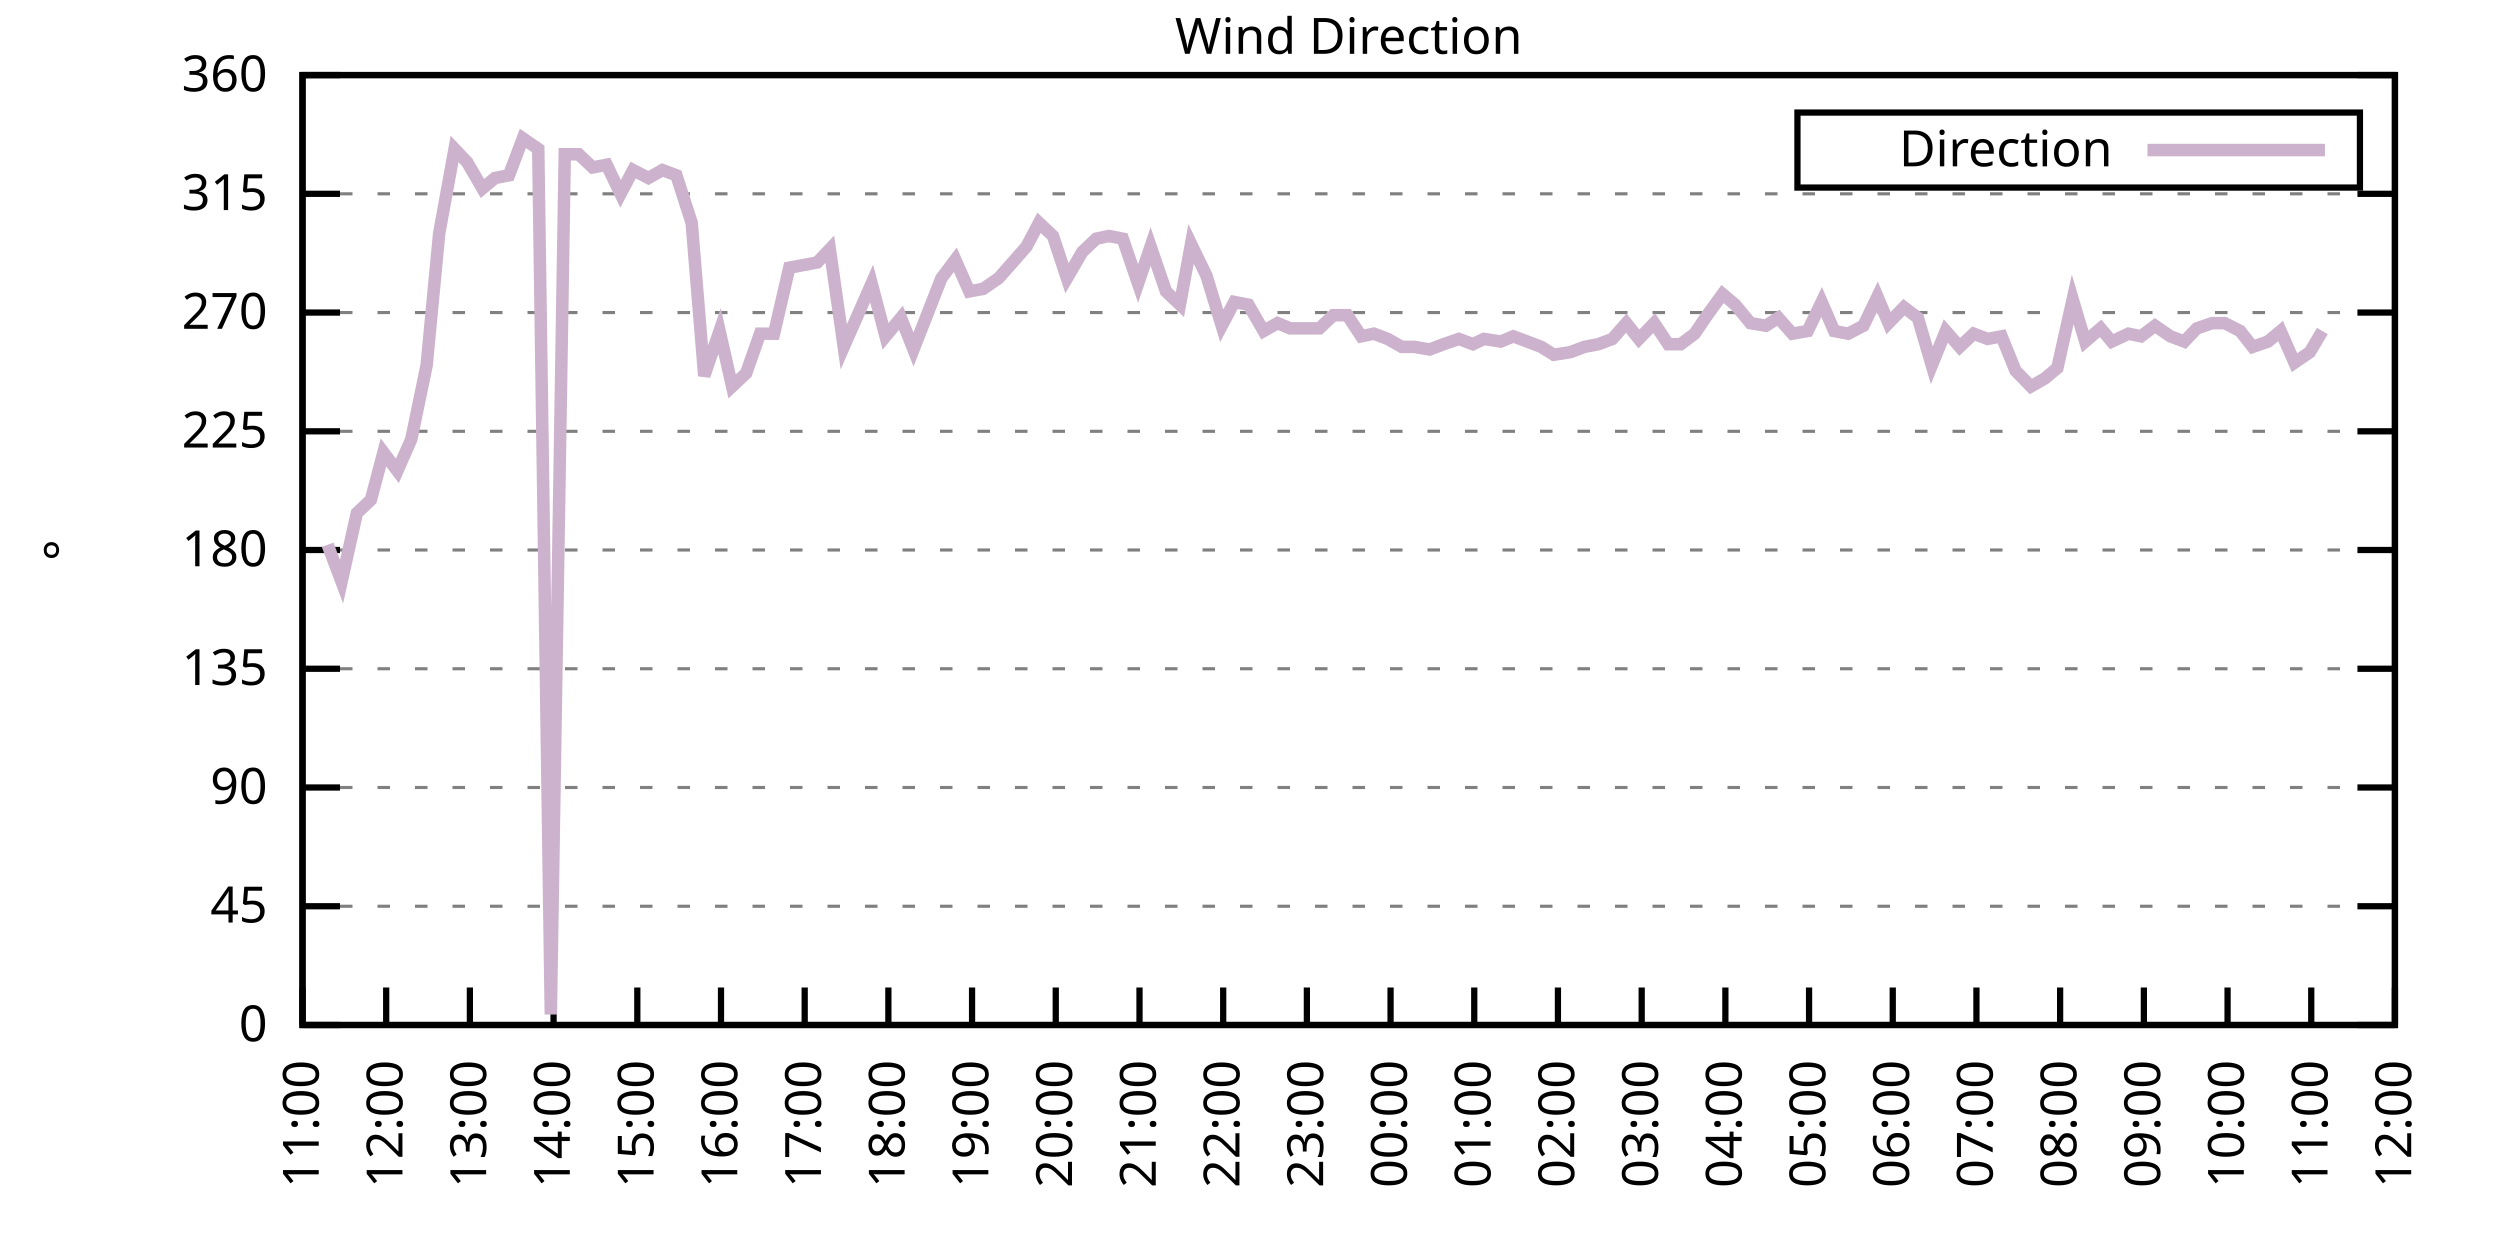
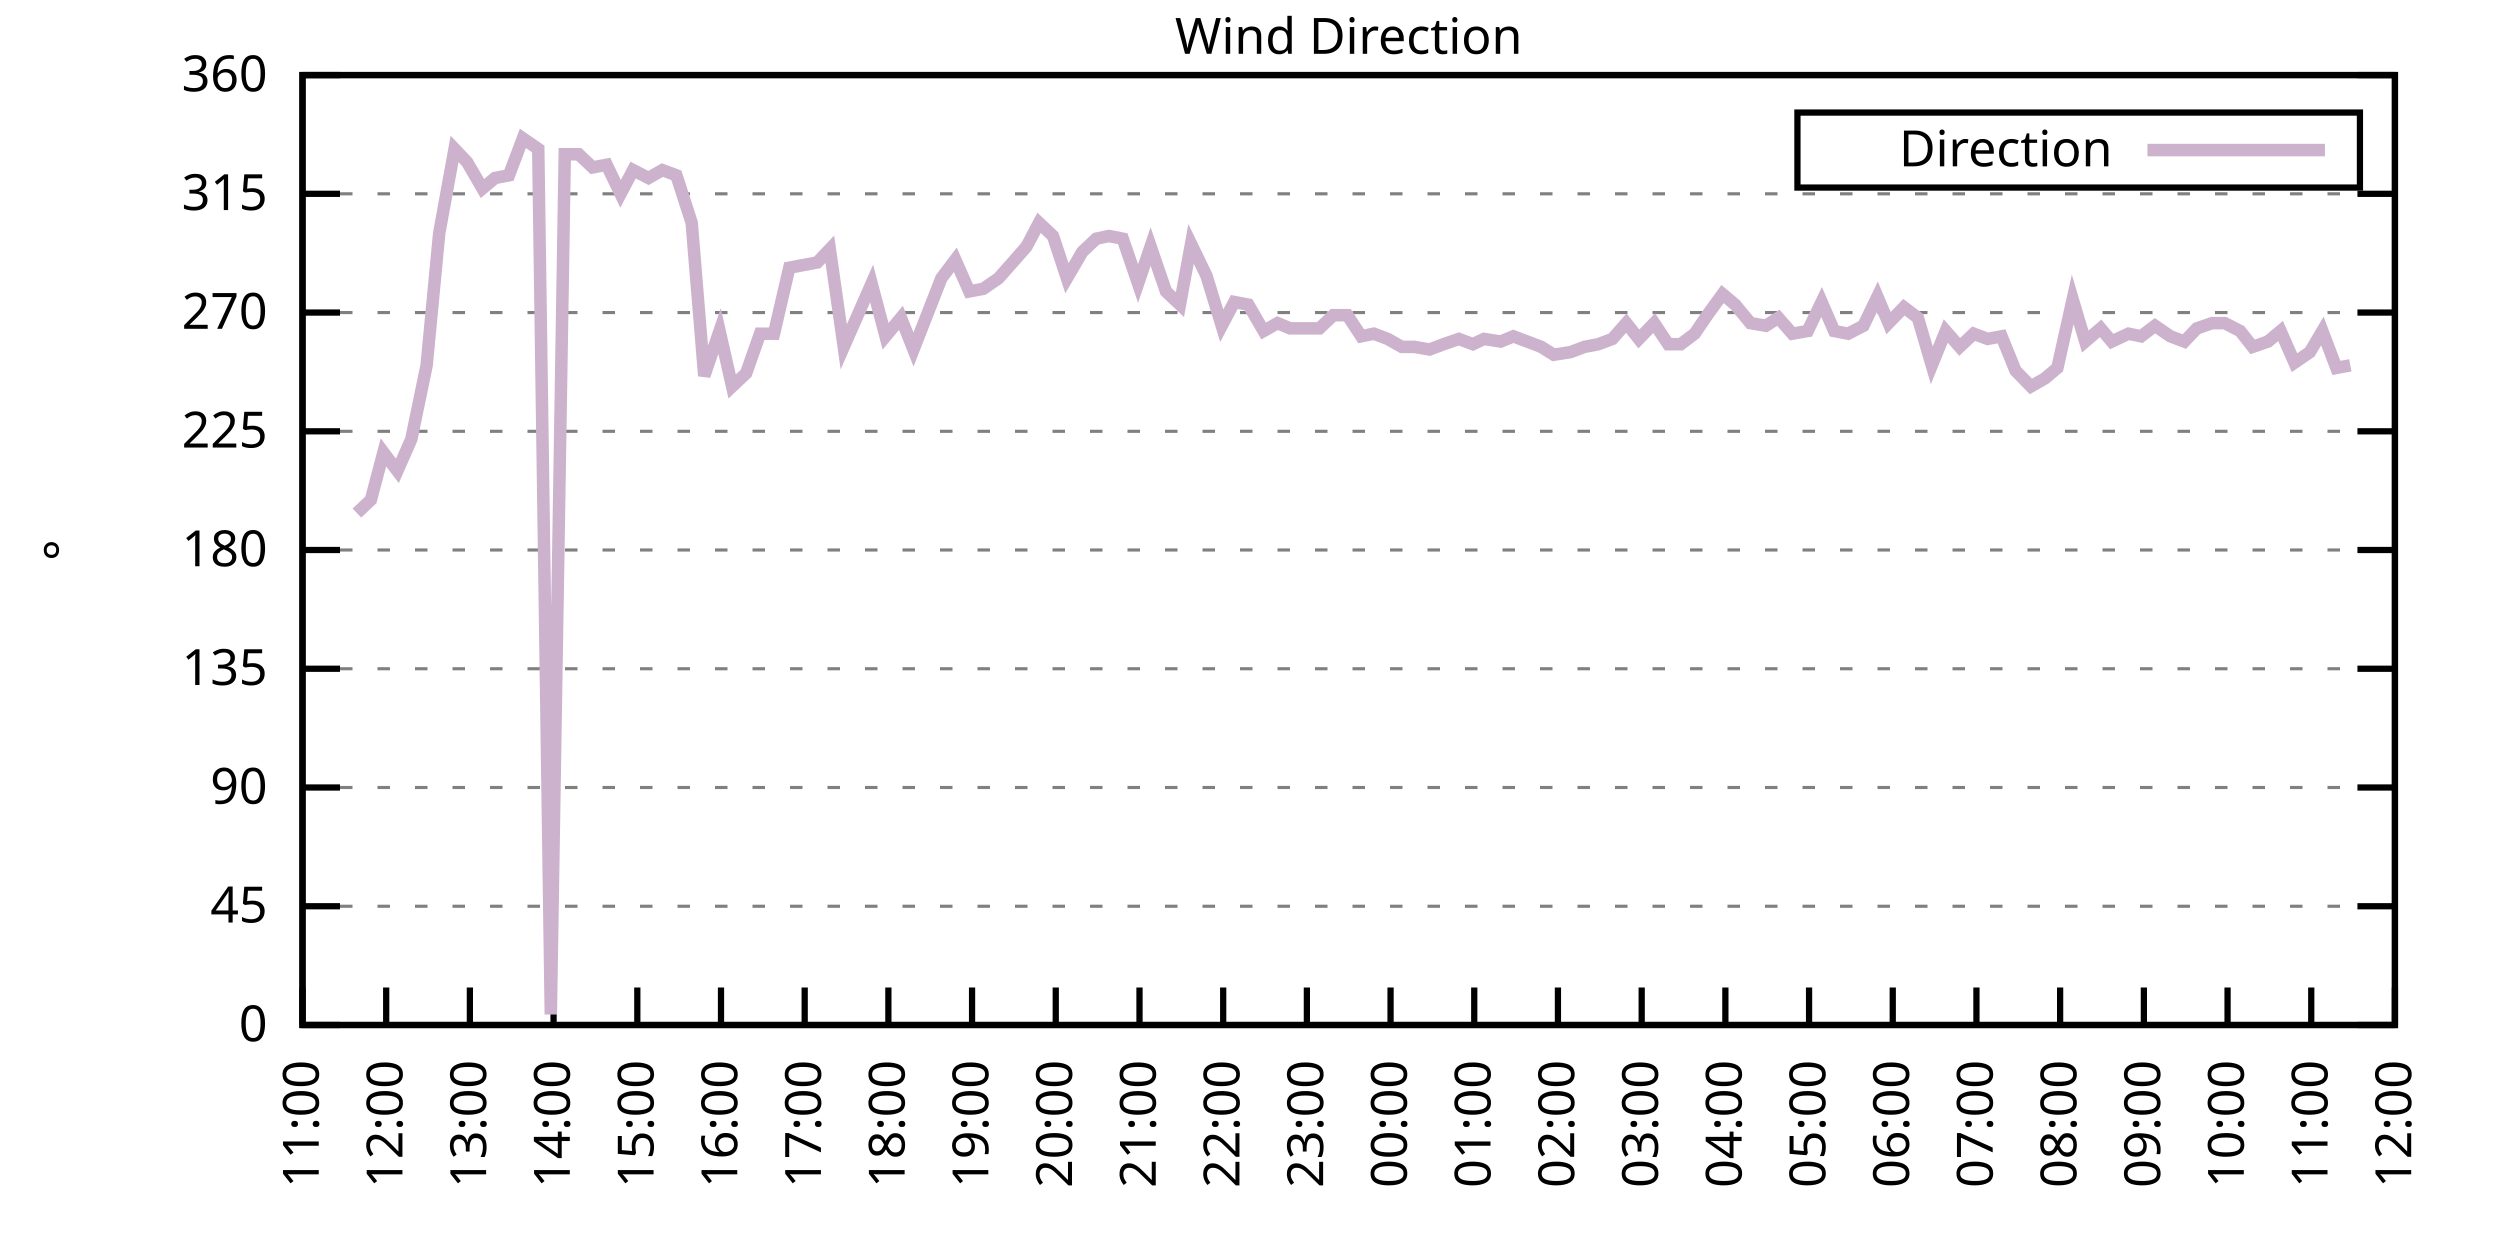
<svg xmlns="http://www.w3.org/2000/svg" xmlns:xlink="http://www.w3.org/1999/xlink" width="400" height="200" viewBox="0 0 400 200">
  <g id="gnuplot_canvas">
    <rect x="0" y="0" width="400" height="200" fill="none" />
    <defs>
      <circle id="gpDot" r="0.5" stroke-width="0.5" stroke="currentColor" />
      <path id="gpPt0" stroke-width="0.333" stroke="currentColor" d="M-1,0 h2 M0,-1 v2" />
      <path id="gpPt1" stroke-width="0.333" stroke="currentColor" d="M-1,-1 L1,1 M1,-1 L-1,1" />
      <path id="gpPt2" stroke-width="0.333" stroke="currentColor" d="M-1,0 L1,0 M0,-1 L0,1 M-1,-1 L1,1 M-1,1 L1,-1" />
      <rect id="gpPt3" stroke-width="0.333" stroke="currentColor" x="-1" y="-1" width="2" height="2" />
      <rect id="gpPt4" stroke-width="0.333" stroke="currentColor" fill="currentColor" x="-1" y="-1" width="2" height="2" />
      <circle id="gpPt5" stroke-width="0.333" stroke="currentColor" cx="0" cy="0" r="1" />
      <use xlink:href="#gpPt5" id="gpPt6" fill="currentColor" stroke="none" />
      <path id="gpPt7" stroke-width="0.333" stroke="currentColor" d="M0,-1.33 L-1.33,0.67 L1.33,0.67 z" />
      <use xlink:href="#gpPt7" id="gpPt8" fill="currentColor" stroke="none" />
      <use xlink:href="#gpPt7" id="gpPt9" stroke="currentColor" transform="rotate(180)" />
      <use xlink:href="#gpPt9" id="gpPt10" fill="currentColor" stroke="none" />
      <use xlink:href="#gpPt3" id="gpPt11" stroke="currentColor" transform="rotate(45)" />
      <use xlink:href="#gpPt11" id="gpPt12" fill="currentColor" stroke="none" />
      <path id="gpPt13" stroke-width="0.333" stroke="currentColor" d="M0,1.330 L1.265,0.411 L0.782,-1.067 L-0.782,-1.076 L-1.265,0.411 z" />
      <use xlink:href="#gpPt13" id="gpPt14" fill="currentColor" stroke="none" />
      <filter id="textbox" filterUnits="objectBoundingBox" x="0" y="0" height="1" width="1">
        <feFlood flood-color="white" flood-opacity="1" result="bgnd" />
        <feComposite in="SourceGraphic" in2="bgnd" operator="atop" />
      </filter>
      <filter id="greybox" filterUnits="objectBoundingBox" x="0" y="0" height="1" width="1">
        <feFlood flood-color="lightgrey" flood-opacity="1" result="grey" />
        <feComposite in="SourceGraphic" in2="grey" operator="atop" />
      </filter>
    </defs>
    <g fill="none" color="white" stroke="currentColor" stroke-width="1.00" stroke-linecap="butt" stroke-linejoin="miter">
</g>
    <g fill="none" color="black" stroke="currentColor" stroke-width="1.00" stroke-linecap="butt" stroke-linejoin="miter">
      <g stroke="none" shape-rendering="crispEdges">
        <polygon fill="rgb(255, 255, 255)" points="48.40,164.00 383.18,164.00 383.18,12.02 48.40,12.02 " />
      </g>
    </g>
    <g fill="none" color="black" stroke="currentColor" stroke-width="1.00" stroke-linecap="butt" stroke-linejoin="miter">
</g>
    <g fill="none" color="black" stroke="black" stroke-width="0.50" stroke-linecap="butt" stroke-linejoin="miter">
</g>
    <g fill="none" color="gray" stroke="currentColor" stroke-width="0.50" stroke-linecap="butt" stroke-linejoin="miter">
      <path stroke="gray" stroke-dasharray="2,4" class="gridline" d="M48.40,164.00 L383.19,164.00  " />
    </g>
    <g fill="none" color="gray" stroke="gray" stroke-width="1.00" stroke-linecap="butt" stroke-linejoin="miter">
</g>
    <g fill="none" color="black" stroke="currentColor" stroke-width="1.00" stroke-linecap="butt" stroke-linejoin="miter">
      <path stroke="black" d="M48.40,164.00 L54.40,164.00 M383.19,164.00 L377.19,164.00  " />
      <g transform="translate(42.80,166.60)" stroke="none" fill="black" font-family="Sans" font-size="8.00" text-anchor="end">
        <text>
          <tspan font-family="Sans"> 0</tspan>
        </text>
      </g>
    </g>
    <g fill="none" color="black" stroke="currentColor" stroke-width="1.00" stroke-linecap="butt" stroke-linejoin="miter">
</g>
    <g fill="none" color="black" stroke="black" stroke-width="0.50" stroke-linecap="butt" stroke-linejoin="miter">
</g>
    <g fill="none" color="gray" stroke="currentColor" stroke-width="0.50" stroke-linecap="butt" stroke-linejoin="miter">
      <path stroke="gray" stroke-dasharray="2,4" class="gridline" d="M48.40,145.00 L383.19,145.00  " />
    </g>
    <g fill="none" color="gray" stroke="gray" stroke-width="1.00" stroke-linecap="butt" stroke-linejoin="miter">
</g>
    <g fill="none" color="black" stroke="currentColor" stroke-width="1.00" stroke-linecap="butt" stroke-linejoin="miter">
      <path stroke="black" d="M48.40,145.00 L54.40,145.00 M383.19,145.00 L377.19,145.00  " />
      <g transform="translate(42.80,147.60)" stroke="none" fill="black" font-family="Sans" font-size="8.00" text-anchor="end">
        <text>
          <tspan font-family="Sans"> 45</tspan>
        </text>
      </g>
    </g>
    <g fill="none" color="black" stroke="currentColor" stroke-width="1.00" stroke-linecap="butt" stroke-linejoin="miter">
</g>
    <g fill="none" color="black" stroke="black" stroke-width="0.50" stroke-linecap="butt" stroke-linejoin="miter">
</g>
    <g fill="none" color="gray" stroke="currentColor" stroke-width="0.50" stroke-linecap="butt" stroke-linejoin="miter">
      <path stroke="gray" stroke-dasharray="2,4" class="gridline" d="M48.40,126.00 L383.19,126.00  " />
    </g>
    <g fill="none" color="gray" stroke="gray" stroke-width="1.00" stroke-linecap="butt" stroke-linejoin="miter">
</g>
    <g fill="none" color="black" stroke="currentColor" stroke-width="1.00" stroke-linecap="butt" stroke-linejoin="miter">
      <path stroke="black" d="M48.40,126.00 L54.40,126.00 M383.19,126.00 L377.19,126.00  " />
      <g transform="translate(42.80,128.60)" stroke="none" fill="black" font-family="Sans" font-size="8.00" text-anchor="end">
        <text>
          <tspan font-family="Sans"> 90</tspan>
        </text>
      </g>
    </g>
    <g fill="none" color="black" stroke="currentColor" stroke-width="1.00" stroke-linecap="butt" stroke-linejoin="miter">
</g>
    <g fill="none" color="black" stroke="black" stroke-width="0.50" stroke-linecap="butt" stroke-linejoin="miter">
</g>
    <g fill="none" color="gray" stroke="currentColor" stroke-width="0.50" stroke-linecap="butt" stroke-linejoin="miter">
      <path stroke="gray" stroke-dasharray="2,4" class="gridline" d="M48.40,107.00 L383.19,107.00  " />
    </g>
    <g fill="none" color="gray" stroke="gray" stroke-width="1.00" stroke-linecap="butt" stroke-linejoin="miter">
</g>
    <g fill="none" color="black" stroke="currentColor" stroke-width="1.00" stroke-linecap="butt" stroke-linejoin="miter">
      <path stroke="black" d="M48.40,107.00 L54.40,107.00 M383.19,107.00 L377.19,107.00  " />
      <g transform="translate(42.80,109.60)" stroke="none" fill="black" font-family="Sans" font-size="8.00" text-anchor="end">
        <text>
          <tspan font-family="Sans"> 135</tspan>
        </text>
      </g>
    </g>
    <g fill="none" color="black" stroke="currentColor" stroke-width="1.00" stroke-linecap="butt" stroke-linejoin="miter">
</g>
    <g fill="none" color="black" stroke="black" stroke-width="0.50" stroke-linecap="butt" stroke-linejoin="miter">
</g>
    <g fill="none" color="gray" stroke="currentColor" stroke-width="0.50" stroke-linecap="butt" stroke-linejoin="miter">
      <path stroke="gray" stroke-dasharray="2,4" class="gridline" d="M48.40,88.00 L383.19,88.00  " />
    </g>
    <g fill="none" color="gray" stroke="gray" stroke-width="1.00" stroke-linecap="butt" stroke-linejoin="miter">
</g>
    <g fill="none" color="black" stroke="currentColor" stroke-width="1.00" stroke-linecap="butt" stroke-linejoin="miter">
      <path stroke="black" d="M48.40,88.00 L54.40,88.00 M383.19,88.00 L377.19,88.00  " />
      <g transform="translate(42.80,90.60)" stroke="none" fill="black" font-family="Sans" font-size="8.00" text-anchor="end">
        <text>
          <tspan font-family="Sans"> 180</tspan>
        </text>
      </g>
    </g>
    <g fill="none" color="black" stroke="currentColor" stroke-width="1.00" stroke-linecap="butt" stroke-linejoin="miter">
</g>
    <g fill="none" color="black" stroke="black" stroke-width="0.50" stroke-linecap="butt" stroke-linejoin="miter">
</g>
    <g fill="none" color="gray" stroke="currentColor" stroke-width="0.50" stroke-linecap="butt" stroke-linejoin="miter">
      <path stroke="gray" stroke-dasharray="2,4" class="gridline" d="M48.40,69.01 L383.19,69.01  " />
    </g>
    <g fill="none" color="gray" stroke="gray" stroke-width="1.00" stroke-linecap="butt" stroke-linejoin="miter">
</g>
    <g fill="none" color="black" stroke="currentColor" stroke-width="1.00" stroke-linecap="butt" stroke-linejoin="miter">
      <path stroke="black" d="M48.40,69.01 L54.40,69.01 M383.19,69.01 L377.19,69.01  " />
      <g transform="translate(42.80,71.61)" stroke="none" fill="black" font-family="Sans" font-size="8.00" text-anchor="end">
        <text>
          <tspan font-family="Sans"> 225</tspan>
        </text>
      </g>
    </g>
    <g fill="none" color="black" stroke="currentColor" stroke-width="1.00" stroke-linecap="butt" stroke-linejoin="miter">
</g>
    <g fill="none" color="black" stroke="black" stroke-width="0.50" stroke-linecap="butt" stroke-linejoin="miter">
</g>
    <g fill="none" color="gray" stroke="currentColor" stroke-width="0.50" stroke-linecap="butt" stroke-linejoin="miter">
      <path stroke="gray" stroke-dasharray="2,4" class="gridline" d="M48.40,50.01 L383.19,50.01  " />
    </g>
    <g fill="none" color="gray" stroke="gray" stroke-width="1.00" stroke-linecap="butt" stroke-linejoin="miter">
</g>
    <g fill="none" color="black" stroke="currentColor" stroke-width="1.00" stroke-linecap="butt" stroke-linejoin="miter">
      <path stroke="black" d="M48.40,50.01 L54.40,50.01 M383.19,50.01 L377.19,50.01  " />
      <g transform="translate(42.80,52.61)" stroke="none" fill="black" font-family="Sans" font-size="8.00" text-anchor="end">
        <text>
          <tspan font-family="Sans"> 270</tspan>
        </text>
      </g>
    </g>
    <g fill="none" color="black" stroke="currentColor" stroke-width="1.00" stroke-linecap="butt" stroke-linejoin="miter">
</g>
    <g fill="none" color="black" stroke="black" stroke-width="0.50" stroke-linecap="butt" stroke-linejoin="miter">
</g>
    <g fill="none" color="gray" stroke="currentColor" stroke-width="0.50" stroke-linecap="butt" stroke-linejoin="miter">
      <path stroke="gray" stroke-dasharray="2,4" class="gridline" d="M48.40,31.01 L383.19,31.01  " />
    </g>
    <g fill="none" color="gray" stroke="gray" stroke-width="1.00" stroke-linecap="butt" stroke-linejoin="miter">
</g>
    <g fill="none" color="black" stroke="currentColor" stroke-width="1.00" stroke-linecap="butt" stroke-linejoin="miter">
      <path stroke="black" d="M48.40,31.01 L54.40,31.01 M383.19,31.01 L377.19,31.01  " />
      <g transform="translate(42.80,33.61)" stroke="none" fill="black" font-family="Sans" font-size="8.00" text-anchor="end">
        <text>
          <tspan font-family="Sans"> 315</tspan>
        </text>
      </g>
    </g>
    <g fill="none" color="black" stroke="currentColor" stroke-width="1.00" stroke-linecap="butt" stroke-linejoin="miter">
</g>
    <g fill="none" color="black" stroke="black" stroke-width="0.50" stroke-linecap="butt" stroke-linejoin="miter">
</g>
    <g fill="none" color="gray" stroke="currentColor" stroke-width="0.50" stroke-linecap="butt" stroke-linejoin="miter">
      <path stroke="gray" stroke-dasharray="2,4" class="gridline" d="M48.40,12.01 L383.19,12.01  " />
    </g>
    <g fill="none" color="gray" stroke="gray" stroke-width="1.00" stroke-linecap="butt" stroke-linejoin="miter">
</g>
    <g fill="none" color="black" stroke="currentColor" stroke-width="1.00" stroke-linecap="butt" stroke-linejoin="miter">
      <path stroke="black" d="M48.40,12.01 L54.40,12.01 M383.19,12.01 L377.19,12.01  " />
      <g transform="translate(42.80,14.61)" stroke="none" fill="black" font-family="Sans" font-size="8.00" text-anchor="end">
        <text>
          <tspan font-family="Sans"> 360</tspan>
        </text>
      </g>
    </g>
    <g fill="none" color="black" stroke="currentColor" stroke-width="1.00" stroke-linecap="butt" stroke-linejoin="miter">
      <path stroke="black" d="M48.40,164.00 L48.40,158.00  " />
      <g transform="translate(51.00,169.60) rotate(270.00)" stroke="none" fill="black" font-family="Sans" font-size="8.00" text-anchor="end">
        <text>
          <tspan font-family="Sans">11:00</tspan>
        </text>
      </g>
    </g>
    <g fill="none" color="black" stroke="currentColor" stroke-width="1.00" stroke-linecap="butt" stroke-linejoin="miter">
      <path stroke="black" d="M61.79,164.00 L61.79,158.00  " />
      <g transform="translate(64.39,169.60) rotate(270.00)" stroke="none" fill="black" font-family="Sans" font-size="8.00" text-anchor="end">
        <text>
          <tspan font-family="Sans">12:00</tspan>
        </text>
      </g>
    </g>
    <g fill="none" color="black" stroke="currentColor" stroke-width="1.00" stroke-linecap="butt" stroke-linejoin="miter">
      <path stroke="black" d="M75.18,164.00 L75.18,158.00  " />
      <g transform="translate(77.78,169.60) rotate(270.00)" stroke="none" fill="black" font-family="Sans" font-size="8.00" text-anchor="end">
        <text>
          <tspan font-family="Sans">13:00</tspan>
        </text>
      </g>
    </g>
    <g fill="none" color="black" stroke="currentColor" stroke-width="1.00" stroke-linecap="butt" stroke-linejoin="miter">
      <path stroke="black" d="M88.57,164.00 L88.57,158.00  " />
      <g transform="translate(91.17,169.60) rotate(270.00)" stroke="none" fill="black" font-family="Sans" font-size="8.00" text-anchor="end">
        <text>
          <tspan font-family="Sans">14:00</tspan>
        </text>
      </g>
    </g>
    <g fill="none" color="black" stroke="currentColor" stroke-width="1.00" stroke-linecap="butt" stroke-linejoin="miter">
      <path stroke="black" d="M101.97,164.00 L101.97,158.00  " />
      <g transform="translate(104.57,169.60) rotate(270.00)" stroke="none" fill="black" font-family="Sans" font-size="8.00" text-anchor="end">
        <text>
          <tspan font-family="Sans">15:00</tspan>
        </text>
      </g>
    </g>
    <g fill="none" color="black" stroke="currentColor" stroke-width="1.00" stroke-linecap="butt" stroke-linejoin="miter">
      <path stroke="black" d="M115.36,164.00 L115.36,158.00  " />
      <g transform="translate(117.96,169.60) rotate(270.00)" stroke="none" fill="black" font-family="Sans" font-size="8.00" text-anchor="end">
        <text>
          <tspan font-family="Sans">16:00</tspan>
        </text>
      </g>
    </g>
    <g fill="none" color="black" stroke="currentColor" stroke-width="1.00" stroke-linecap="butt" stroke-linejoin="miter">
      <path stroke="black" d="M128.75,164.00 L128.75,158.00  " />
      <g transform="translate(131.35,169.60) rotate(270.00)" stroke="none" fill="black" font-family="Sans" font-size="8.00" text-anchor="end">
        <text>
          <tspan font-family="Sans">17:00</tspan>
        </text>
      </g>
    </g>
    <g fill="none" color="black" stroke="currentColor" stroke-width="1.00" stroke-linecap="butt" stroke-linejoin="miter">
      <path stroke="black" d="M142.14,164.00 L142.14,158.00  " />
      <g transform="translate(144.74,169.60) rotate(270.00)" stroke="none" fill="black" font-family="Sans" font-size="8.00" text-anchor="end">
        <text>
          <tspan font-family="Sans">18:00</tspan>
        </text>
      </g>
    </g>
    <g fill="none" color="black" stroke="currentColor" stroke-width="1.00" stroke-linecap="butt" stroke-linejoin="miter">
      <path stroke="black" d="M155.53,164.00 L155.53,158.00  " />
      <g transform="translate(158.13,169.60) rotate(270.00)" stroke="none" fill="black" font-family="Sans" font-size="8.00" text-anchor="end">
        <text>
          <tspan font-family="Sans">19:00</tspan>
        </text>
      </g>
    </g>
    <g fill="none" color="black" stroke="currentColor" stroke-width="1.00" stroke-linecap="butt" stroke-linejoin="miter">
      <path stroke="black" d="M168.92,164.00 L168.92,158.00  " />
      <g transform="translate(171.52,169.60) rotate(270.00)" stroke="none" fill="black" font-family="Sans" font-size="8.00" text-anchor="end">
        <text>
          <tspan font-family="Sans">20:00</tspan>
        </text>
      </g>
    </g>
    <g fill="none" color="black" stroke="currentColor" stroke-width="1.00" stroke-linecap="butt" stroke-linejoin="miter">
      <path stroke="black" d="M182.32,164.00 L182.32,158.00  " />
      <g transform="translate(184.92,169.60) rotate(270.00)" stroke="none" fill="black" font-family="Sans" font-size="8.00" text-anchor="end">
        <text>
          <tspan font-family="Sans">21:00</tspan>
        </text>
      </g>
    </g>
    <g fill="none" color="black" stroke="currentColor" stroke-width="1.00" stroke-linecap="butt" stroke-linejoin="miter">
      <path stroke="black" d="M195.71,164.00 L195.71,158.00  " />
      <g transform="translate(198.31,169.60) rotate(270.00)" stroke="none" fill="black" font-family="Sans" font-size="8.00" text-anchor="end">
        <text>
          <tspan font-family="Sans">22:00</tspan>
        </text>
      </g>
    </g>
    <g fill="none" color="black" stroke="currentColor" stroke-width="1.00" stroke-linecap="butt" stroke-linejoin="miter">
      <path stroke="black" d="M209.10,164.00 L209.10,158.00  " />
      <g transform="translate(211.70,169.60) rotate(270.00)" stroke="none" fill="black" font-family="Sans" font-size="8.00" text-anchor="end">
        <text>
          <tspan font-family="Sans">23:00</tspan>
        </text>
      </g>
    </g>
    <g fill="none" color="black" stroke="currentColor" stroke-width="1.00" stroke-linecap="butt" stroke-linejoin="miter">
      <path stroke="black" d="M222.49,164.00 L222.49,158.00  " />
      <g transform="translate(225.09,169.60) rotate(270.00)" stroke="none" fill="black" font-family="Sans" font-size="8.00" text-anchor="end">
        <text>
          <tspan font-family="Sans">00:00</tspan>
        </text>
      </g>
    </g>
    <g fill="none" color="black" stroke="currentColor" stroke-width="1.00" stroke-linecap="butt" stroke-linejoin="miter">
      <path stroke="black" d="M235.88,164.00 L235.88,158.00  " />
      <g transform="translate(238.48,169.60) rotate(270.00)" stroke="none" fill="black" font-family="Sans" font-size="8.00" text-anchor="end">
        <text>
          <tspan font-family="Sans">01:00</tspan>
        </text>
      </g>
    </g>
    <g fill="none" color="black" stroke="currentColor" stroke-width="1.00" stroke-linecap="butt" stroke-linejoin="miter">
      <path stroke="black" d="M249.27,164.00 L249.27,158.00  " />
      <g transform="translate(251.87,169.60) rotate(270.00)" stroke="none" fill="black" font-family="Sans" font-size="8.00" text-anchor="end">
        <text>
          <tspan font-family="Sans">02:00</tspan>
        </text>
      </g>
    </g>
    <g fill="none" color="black" stroke="currentColor" stroke-width="1.00" stroke-linecap="butt" stroke-linejoin="miter">
      <path stroke="black" d="M262.67,164.00 L262.67,158.00  " />
      <g transform="translate(265.27,169.60) rotate(270.00)" stroke="none" fill="black" font-family="Sans" font-size="8.00" text-anchor="end">
        <text>
          <tspan font-family="Sans">03:00</tspan>
        </text>
      </g>
    </g>
    <g fill="none" color="black" stroke="currentColor" stroke-width="1.00" stroke-linecap="butt" stroke-linejoin="miter">
      <path stroke="black" d="M276.06,164.00 L276.06,158.00  " />
      <g transform="translate(278.66,169.60) rotate(270.00)" stroke="none" fill="black" font-family="Sans" font-size="8.00" text-anchor="end">
        <text>
          <tspan font-family="Sans">04:00</tspan>
        </text>
      </g>
    </g>
    <g fill="none" color="black" stroke="currentColor" stroke-width="1.00" stroke-linecap="butt" stroke-linejoin="miter">
      <path stroke="black" d="M289.45,164.00 L289.45,158.00  " />
      <g transform="translate(292.05,169.60) rotate(270.00)" stroke="none" fill="black" font-family="Sans" font-size="8.00" text-anchor="end">
        <text>
          <tspan font-family="Sans">05:00</tspan>
        </text>
      </g>
    </g>
    <g fill="none" color="black" stroke="currentColor" stroke-width="1.00" stroke-linecap="butt" stroke-linejoin="miter">
      <path stroke="black" d="M302.84,164.00 L302.84,158.00  " />
      <g transform="translate(305.44,169.60) rotate(270.00)" stroke="none" fill="black" font-family="Sans" font-size="8.00" text-anchor="end">
        <text>
          <tspan font-family="Sans">06:00</tspan>
        </text>
      </g>
    </g>
    <g fill="none" color="black" stroke="currentColor" stroke-width="1.00" stroke-linecap="butt" stroke-linejoin="miter">
      <path stroke="black" d="M316.23,164.00 L316.23,158.00  " />
      <g transform="translate(318.83,169.60) rotate(270.00)" stroke="none" fill="black" font-family="Sans" font-size="8.00" text-anchor="end">
        <text>
          <tspan font-family="Sans">07:00</tspan>
        </text>
      </g>
    </g>
    <g fill="none" color="black" stroke="currentColor" stroke-width="1.00" stroke-linecap="butt" stroke-linejoin="miter">
      <path stroke="black" d="M329.62,164.00 L329.62,158.00  " />
      <g transform="translate(332.22,169.60) rotate(270.00)" stroke="none" fill="black" font-family="Sans" font-size="8.00" text-anchor="end">
        <text>
          <tspan font-family="Sans">08:00</tspan>
        </text>
      </g>
    </g>
    <g fill="none" color="black" stroke="currentColor" stroke-width="1.00" stroke-linecap="butt" stroke-linejoin="miter">
      <path stroke="black" d="M343.02,164.00 L343.02,158.00  " />
      <g transform="translate(345.62,169.60) rotate(270.00)" stroke="none" fill="black" font-family="Sans" font-size="8.00" text-anchor="end">
        <text>
          <tspan font-family="Sans">09:00</tspan>
        </text>
      </g>
    </g>
    <g fill="none" color="black" stroke="currentColor" stroke-width="1.00" stroke-linecap="butt" stroke-linejoin="miter">
      <path stroke="black" d="M356.41,164.00 L356.41,158.00  " />
      <g transform="translate(359.01,169.60) rotate(270.00)" stroke="none" fill="black" font-family="Sans" font-size="8.00" text-anchor="end">
        <text>
          <tspan font-family="Sans">10:00</tspan>
        </text>
      </g>
    </g>
    <g fill="none" color="black" stroke="currentColor" stroke-width="1.00" stroke-linecap="butt" stroke-linejoin="miter">
      <path stroke="black" d="M369.80,164.00 L369.80,158.00  " />
      <g transform="translate(372.40,169.60) rotate(270.00)" stroke="none" fill="black" font-family="Sans" font-size="8.00" text-anchor="end">
        <text>
          <tspan font-family="Sans">11:00</tspan>
        </text>
      </g>
    </g>
    <g fill="none" color="black" stroke="currentColor" stroke-width="1.00" stroke-linecap="butt" stroke-linejoin="miter">
      <path stroke="black" d="M383.19,164.00 L383.19,158.00  " />
      <g transform="translate(385.79,169.60) rotate(270.00)" stroke="none" fill="black" font-family="Sans" font-size="8.00" text-anchor="end">
        <text>
          <tspan font-family="Sans">12:00</tspan>
        </text>
      </g>
    </g>
    <g fill="none" color="black" stroke="currentColor" stroke-width="1.00" stroke-linecap="butt" stroke-linejoin="miter">
</g>
    <g fill="none" color="black" stroke="currentColor" stroke-width="1.00" stroke-linecap="butt" stroke-linejoin="miter">
      <path stroke="black" d="M48.40,12.01 L48.40,164.00 L383.19,164.00 L383.19,12.01 L48.40,12.01 Z  " />
    </g>
    <g fill="none" color="black" stroke="currentColor" stroke-width="1.00" stroke-linecap="butt" stroke-linejoin="miter">
</g>
    <g fill="none" color="black" stroke="currentColor" stroke-width="1.00" stroke-linecap="butt" stroke-linejoin="miter">
      <path stroke="black" d="M287.59,30.01 L287.59,18.01 L377.59,18.01 L377.59,30.01 L287.59,30.01 Z  " />
    </g>
    <g id="Wind_direction_plot_1">
      <g fill="none" color="white" stroke="black" stroke-width="2.00" stroke-linecap="butt" stroke-linejoin="miter">
</g>
      <g fill="none" color="black" stroke="currentColor" stroke-width="2.00" stroke-linecap="butt" stroke-linejoin="miter">
        <g transform="translate(337.99,26.61)" stroke="none" fill="black" font-family="Sans" font-size="8.00" text-anchor="end">
          <text>
            <tspan font-family="Sans">Direction</tspan>
          </text>
        </g>
      </g>
      <g fill="none" color="black" stroke="currentColor" stroke-width="2.00" stroke-linecap="butt" stroke-linejoin="miter">
-         <path stroke="rgb(204, 178, 204)" d="M343.59,24.01 L371.99,24.01 M52.42,87.16 L54.65,93.07 L57.10,82.09 L59.34,79.98 L61.35,72.38 L63.58,75.34   L65.81,70.27 L68.26,58.45 L70.27,37.34 L72.73,23.83 L74.74,25.94 L77.19,30.16 L79.20,28.48 L81.43,28.05   L83.66,22.14 L86.12,23.83 L88.13,162.31 L90.36,24.68 L92.59,24.68 L94.82,26.79 L97.06,26.36 L99.29,31.01   L101.30,27.21 L103.75,28.48 L105.98,27.21 L108.22,28.05 L110.67,35.65 L112.68,60.14 L115.13,52.96 L117.14,61.83   L119.38,59.72 L121.61,53.39 L123.84,53.39 L126.29,42.83 L128.53,42.41 L130.76,41.99 L132.77,39.87 L135.00,55.50   L137.23,50.43 L139.46,45.36 L141.69,53.81 L144.15,50.85 L146.16,55.92 L150.62,44.52 L152.85,41.56 L155.09,46.63   L157.32,46.21 L159.77,44.52 L162.01,41.99 L164.24,39.45 L166.25,35.65 L168.48,37.76 L170.71,44.52 L173.17,40.30   L175.40,38.19 L177.41,37.76 L179.64,38.19 L182.09,45.36 L184.10,39.45 L186.56,46.63 L188.79,48.74 L190.57,39.03   L193.03,44.10 L195.48,52.12 L197.49,48.32 L199.73,48.74 L202.18,52.96 L204.41,51.70 L206.42,52.54 L208.65,52.54   L211.11,52.54 L213.34,50.43 L215.57,50.43 L217.80,53.81 L219.81,53.39 L222.04,54.23 L224.28,55.50 L226.29,55.50   L228.74,55.92 L230.97,55.07 L233.43,54.23 L235.66,55.07 L237.44,54.23 L240.12,54.65 L242.13,53.81 L244.36,54.65   L246.60,55.50 L248.60,56.76 L251.28,56.34 L253.51,55.50 L255.75,55.07 L257.98,54.23 L260.21,51.70 L262.22,54.23   L264.67,51.70 L266.91,55.07 L268.92,55.07 L271.15,53.39 L273.16,50.43 L275.61,47.05 L277.62,48.74 L280.07,51.70   L282.53,52.12 L284.54,50.85 L286.77,53.39 L289.23,52.96 L291.46,48.32 L293.47,52.96 L295.70,53.39 L298.15,52.12   L300.39,47.47 L302.17,51.70 L304.63,49.16 L306.86,50.85 L309.09,58.45 L311.32,52.96 L313.55,55.50 L315.79,53.39   L318.02,54.23 L320.25,53.81 L322.48,59.30 L324.94,61.83 L327.17,60.56 L329.18,58.87 L331.63,47.90 L333.64,54.65   L336.10,52.54 L337.88,54.65 L340.56,53.39 L342.57,53.81 L344.80,52.12 L347.26,53.81 L349.49,54.65 L351.50,52.54   L353.95,51.70 L355.96,51.70 L358.42,52.96 L360.42,55.50 L362.88,54.65 L364.89,52.96 L367.12,58.03 L369.58,56.34   L371.58,52.96  " />
+         <path stroke="rgb(204, 178, 204)" d="M343.59,24.01 L371.99,24.01 M57.10,82.09 L59.34,79.98 L61.35,72.38 L63.58,75.34 L65.81,70.27 L68.26,58.45   L70.27,37.34 L72.73,23.83 L74.74,25.94 L77.19,30.16 L79.20,28.48 L81.43,28.05 L83.66,22.14 L86.12,23.83   L88.13,162.31 L90.36,24.68 L92.59,24.68 L94.82,26.79 L97.06,26.36 L99.29,31.01 L101.30,27.21 L103.75,28.48   L105.98,27.21 L108.22,28.05 L110.67,35.65 L112.68,60.14 L115.13,52.96 L117.14,61.83 L119.38,59.72 L121.61,53.39   L123.84,53.39 L126.29,42.83 L128.53,42.41 L130.76,41.99 L132.77,39.87 L135.00,55.50 L137.23,50.43 L139.46,45.36   L141.69,53.81 L144.15,50.85 L146.16,55.92 L150.62,44.52 L152.85,41.56 L155.09,46.63 L157.32,46.21 L159.77,44.52   L162.01,41.99 L164.24,39.45 L166.25,35.65 L168.48,37.76 L170.71,44.52 L173.17,40.30 L175.40,38.19 L177.41,37.76   L179.64,38.19 L182.09,45.36 L184.10,39.45 L186.56,46.63 L188.79,48.74 L190.57,39.03 L193.03,44.10 L195.48,52.12   L197.49,48.32 L199.73,48.74 L202.18,52.96 L204.41,51.70 L206.42,52.54 L208.65,52.54 L211.11,52.54 L213.34,50.43   L215.57,50.43 L217.80,53.81 L219.81,53.39 L222.04,54.23 L224.28,55.50 L226.29,55.50 L228.74,55.92 L230.97,55.07   L233.43,54.23 L235.66,55.07 L237.44,54.23 L240.12,54.65 L242.13,53.81 L244.36,54.65 L246.60,55.50 L248.60,56.76   L251.28,56.34 L253.51,55.50 L255.75,55.07 L257.98,54.23 L260.21,51.70 L262.22,54.23 L264.67,51.70 L266.91,55.07   L268.92,55.07 L271.15,53.39 L273.16,50.43 L275.61,47.05 L277.62,48.74 L280.07,51.70 L282.53,52.12 L284.54,50.85   L286.77,53.39 L289.23,52.96 L291.46,48.32 L293.47,52.96 L295.70,53.39 L298.15,52.12 L300.39,47.47 L302.17,51.70   L304.63,49.16 L306.86,50.85 L309.09,58.45 L311.32,52.96 L313.55,55.50 L315.79,53.39 L318.02,54.23 L320.25,53.81   L322.48,59.30 L324.94,61.83 L327.17,60.56 L329.18,58.87 L331.63,47.90 L333.64,54.65 L336.10,52.54 L337.88,54.65   L340.56,53.39 L342.57,53.81 L344.80,52.12 L347.26,53.81 L349.49,54.65 L351.50,52.54 L353.95,51.70 L355.96,51.70   L358.42,52.96 L360.42,55.50 L362.88,54.65 L364.89,52.96 L367.12,58.03 L369.58,56.34 L371.58,52.96 L373.82,58.87   L376.05,58.45  " />
      </g>
    </g>
    <g fill="none" color="black" stroke="currentColor" stroke-width="2.00" stroke-linecap="butt" stroke-linejoin="miter">
</g>
    <g fill="none" color="black" stroke="black" stroke-width="1.00" stroke-linecap="butt" stroke-linejoin="miter">
</g>
    <g fill="none" color="black" stroke="currentColor" stroke-width="1.00" stroke-linecap="butt" stroke-linejoin="miter">
      <path stroke="black" d="M48.40,12.01 L48.40,164.00 L383.19,164.00 L383.19,12.01 L48.40,12.01 Z  " />
      <g transform="translate(12.80,88.01) rotate(270.00)" stroke="none" fill="black" font-family="Sans" font-size="8.00" text-anchor="middle">
        <text>
          <tspan font-family="Sans">°</tspan>
        </text>
      </g>
    </g>
    <g fill="none" color="black" stroke="currentColor" stroke-width="1.00" stroke-linecap="butt" stroke-linejoin="miter">
</g>
    <g fill="none" color="black" stroke="currentColor" stroke-width="1.00" stroke-linecap="butt" stroke-linejoin="miter">
      <g transform="translate(215.79,8.61)" stroke="none" fill="black" font-family="Sans" font-size="8.00" text-anchor="middle">
        <text>
          <tspan font-family="Sans">Wind Direction</tspan>
        </text>
      </g>
    </g>
    <g fill="none" color="black" stroke="currentColor" stroke-width="1.00" stroke-linecap="butt" stroke-linejoin="miter">
</g>
  </g>
</svg>
